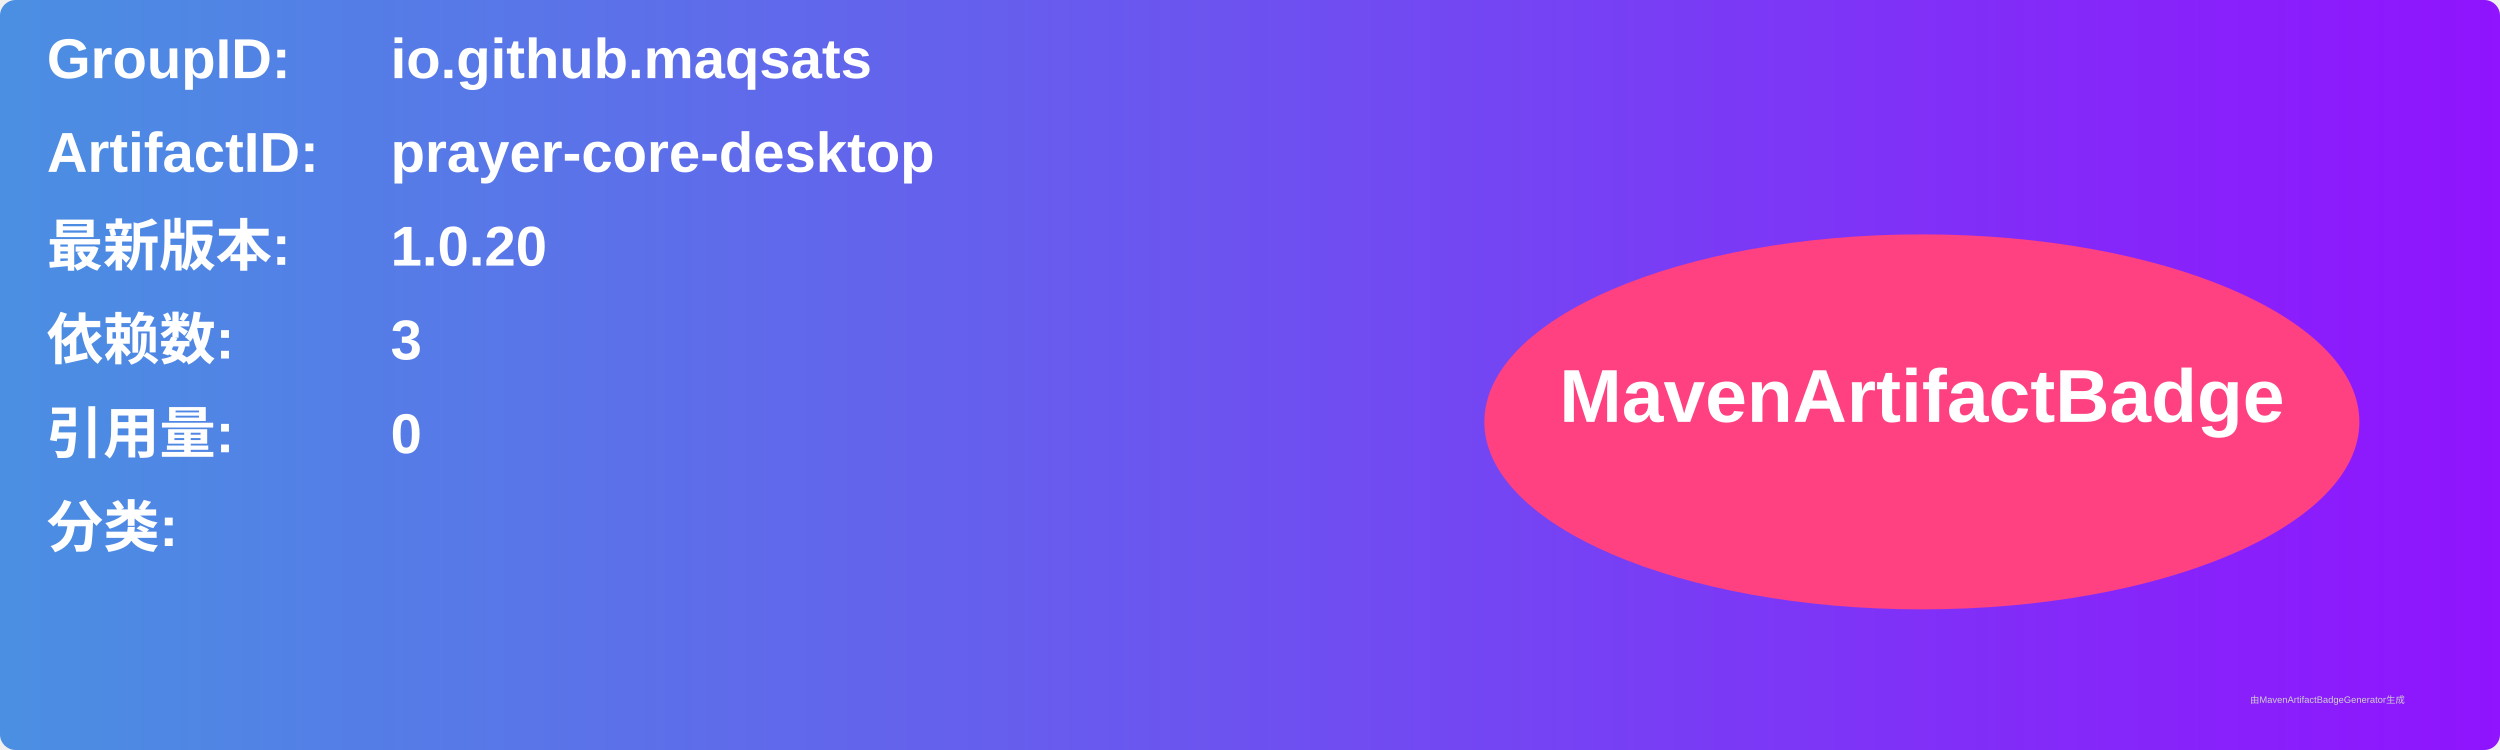
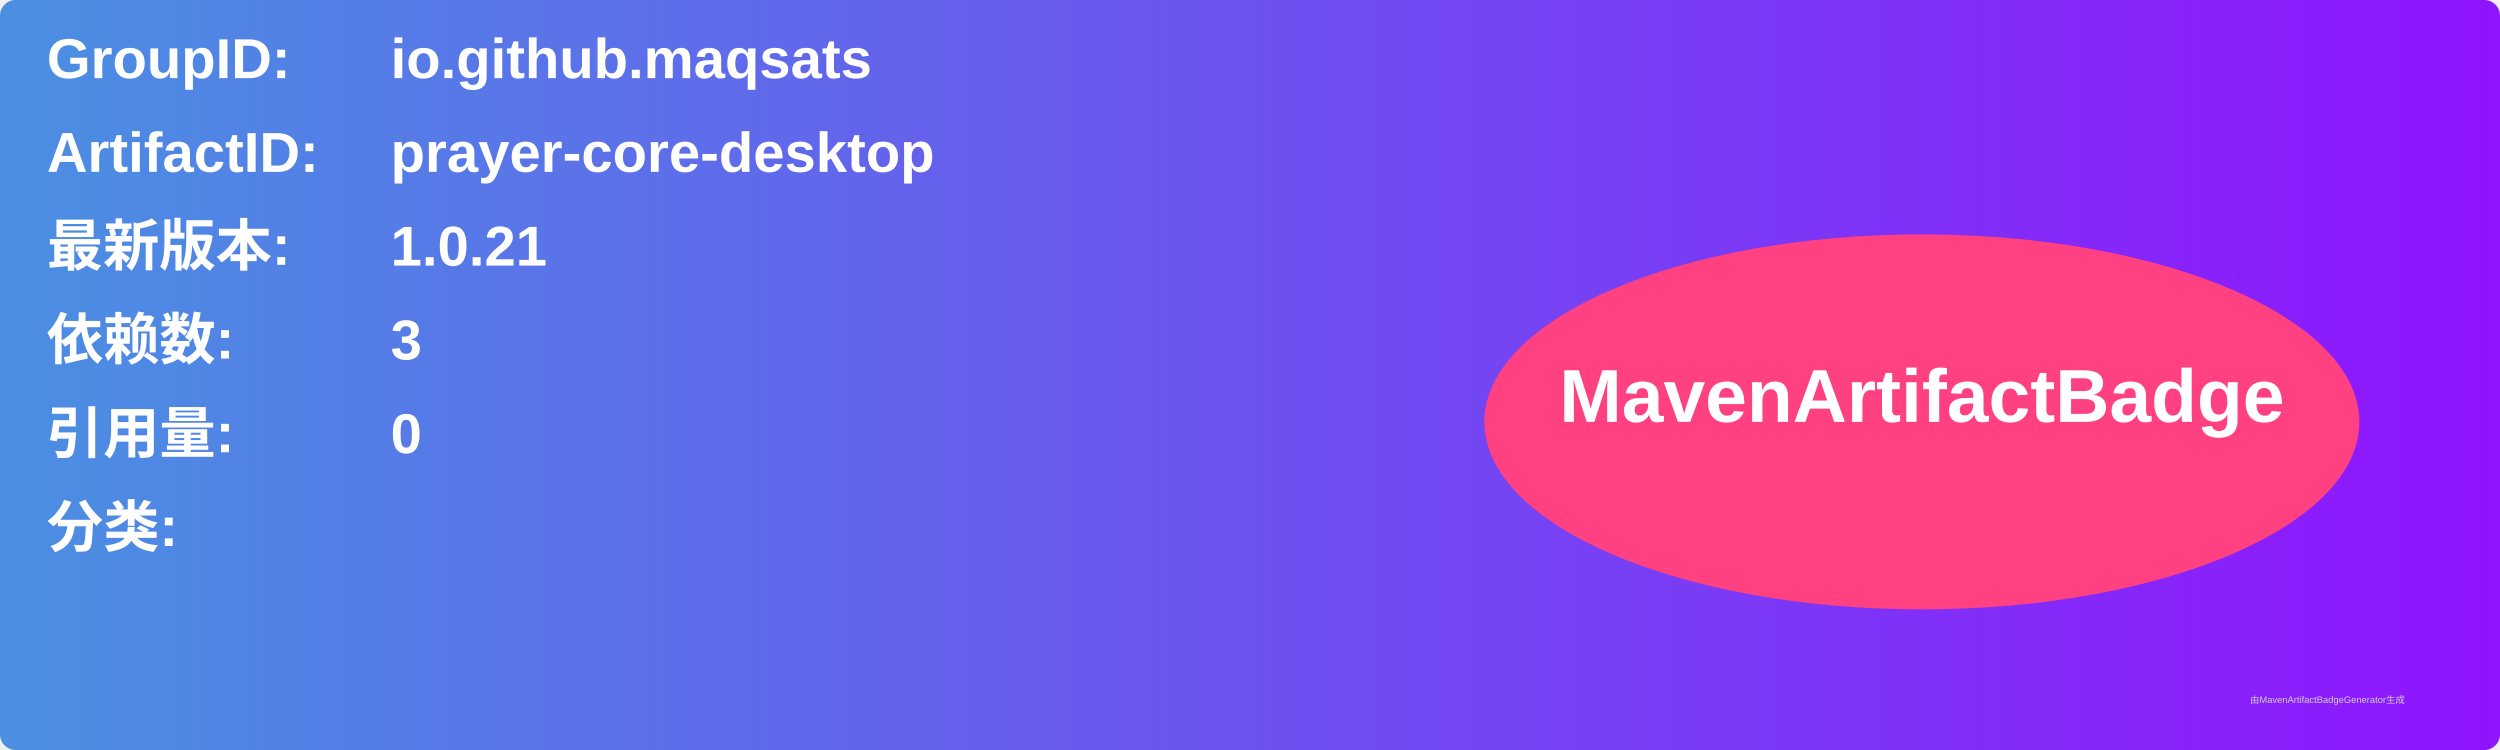
<svg xmlns="http://www.w3.org/2000/svg" width="800" height="240" viewBox="0 0 800 240">
  <linearGradient id="grad" x1="0%" y1="0%" x2="100%" y2="0%">
    <stop offset="0%" stop-color="#4a90e2" />
    <stop offset="100%" stop-color="#9013fe" />
  </linearGradient>
  <rect width="100%" height="100%" rx="5" ry="5" fill="url(#grad)" />
  <g transform="translate(15, 15)">
    <text x="0" y="10" font-family="Arial" font-size="18" fill="white" font-weight="bold" width="260">GroupID:</text>
    <text x="110" y="10" font-family="Arial" font-size="18" fill="white" font-weight="bold" width="460">io.github.maqsats</text>
    <text x="0" y="40" font-family="Arial" font-size="18" fill="white" font-weight="bold" width="260">ArtifactID:</text>
    <text x="110" y="40" font-family="Arial" font-size="18" fill="white" font-weight="bold" width="460">prayer-core-desktop</text>
    <text x="0" y="70" font-family="Arial" font-size="18" fill="white" font-weight="bold">最新版本:</text>
    <text x="110" y="70" font-family="Arial" font-size="18" fill="white" font-weight="bold">
-       <tspan font-weight="bold">1.0.20</tspan>
+       <tspan font-weight="bold">1.0.21</tspan>
    </text>
    <text x="0" y="100" font-family="Arial" font-size="18" fill="white" font-weight="bold">依赖数: </text>
    <text x="110" y="100" font-family="Arial" font-size="18" fill="white">
      <tspan font-weight="bold">3</tspan>
    </text>
    <text x="0" y="130" font-family="Arial" font-size="18" fill="white" font-weight="bold">引用量: </text>
    <text x="110" y="130" font-family="Arial" font-size="18" fill="white">
      <tspan font-weight="bold">0</tspan>
    </text>
    <text x="0" y="160" font-family="Arial" font-size="18" fill="white" font-weight="bold">分类:</text>
    <text x="10" y="190" font-family="Arial" font-size="10" fill="white">
      <tspan font-weight="bold" />
    </text>
    <ellipse cx="600" cy="120" rx="140" ry="60" fill="#ff4081" />
    <text x="600" y="120" text-anchor="middle" font-family="Arial" font-size="24" fill="white" font-weight="bold">MavenArtifactBadge</text>
  </g>
  <text x="720" y="225" font-family="Arial" font-size="3" fill="#d0d0d0">由MavenArtifactBadgeGenerator生成</text>
</svg>
